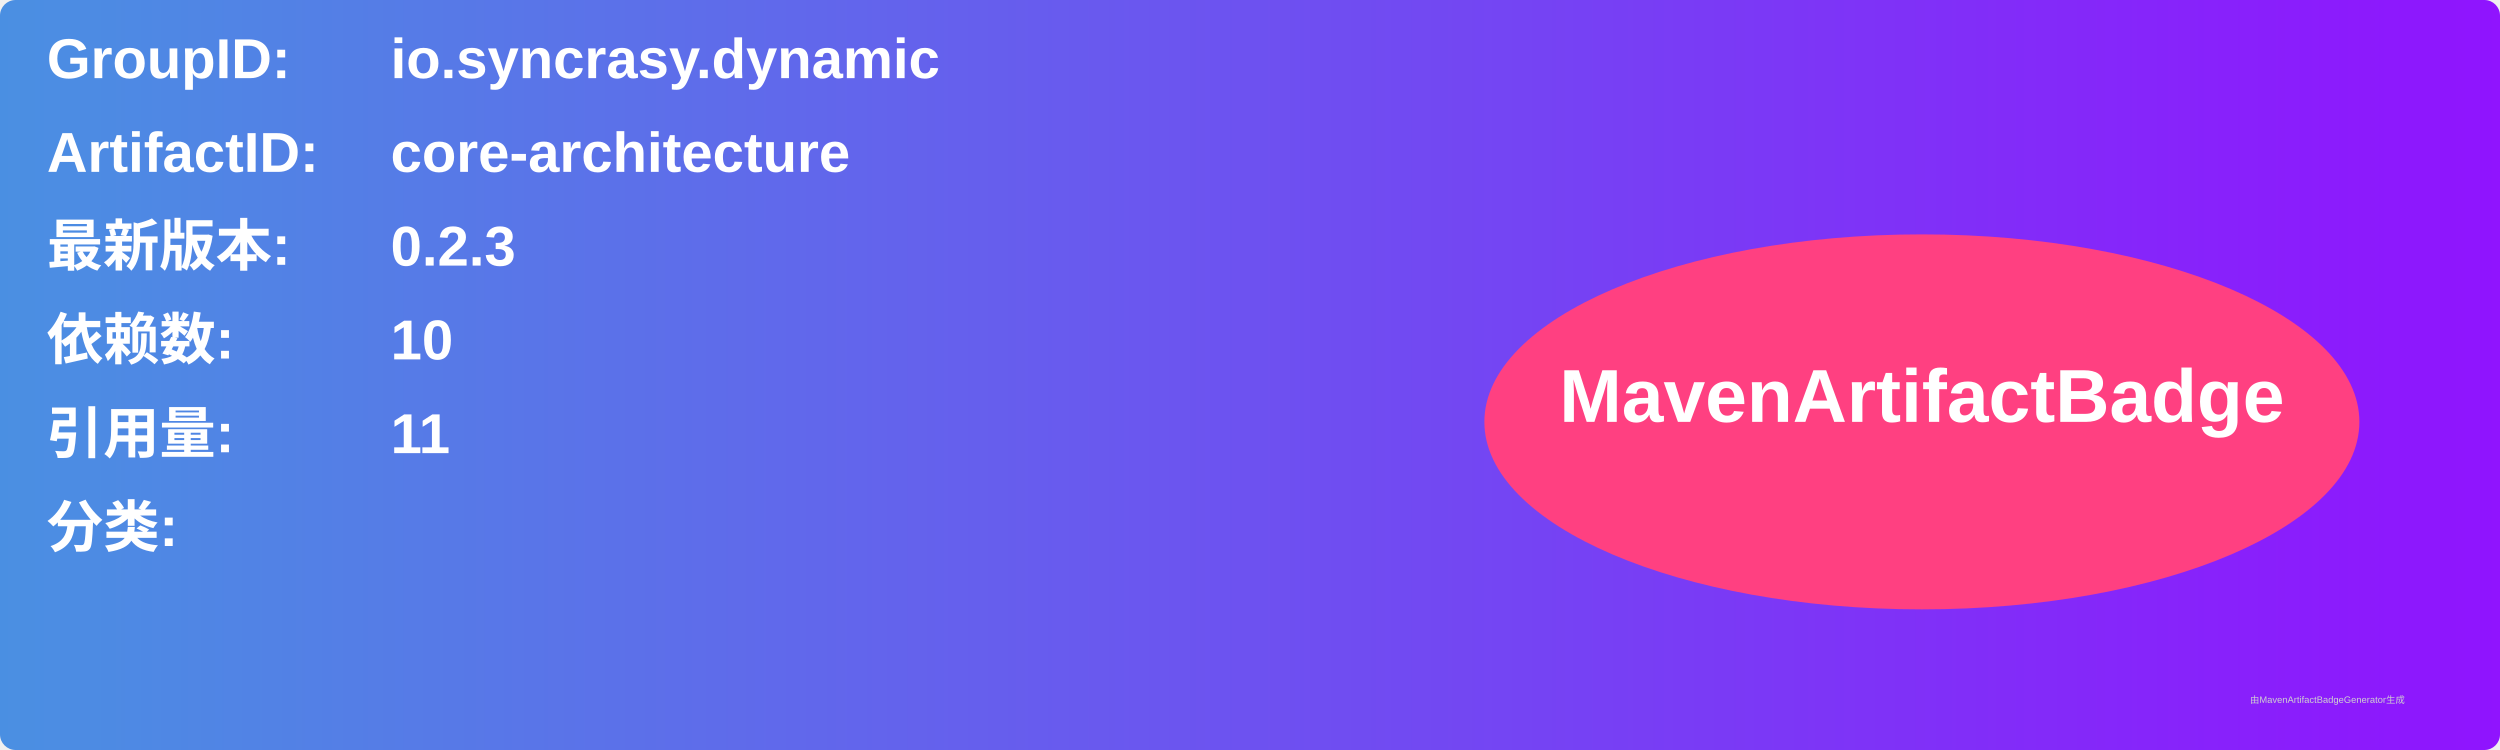
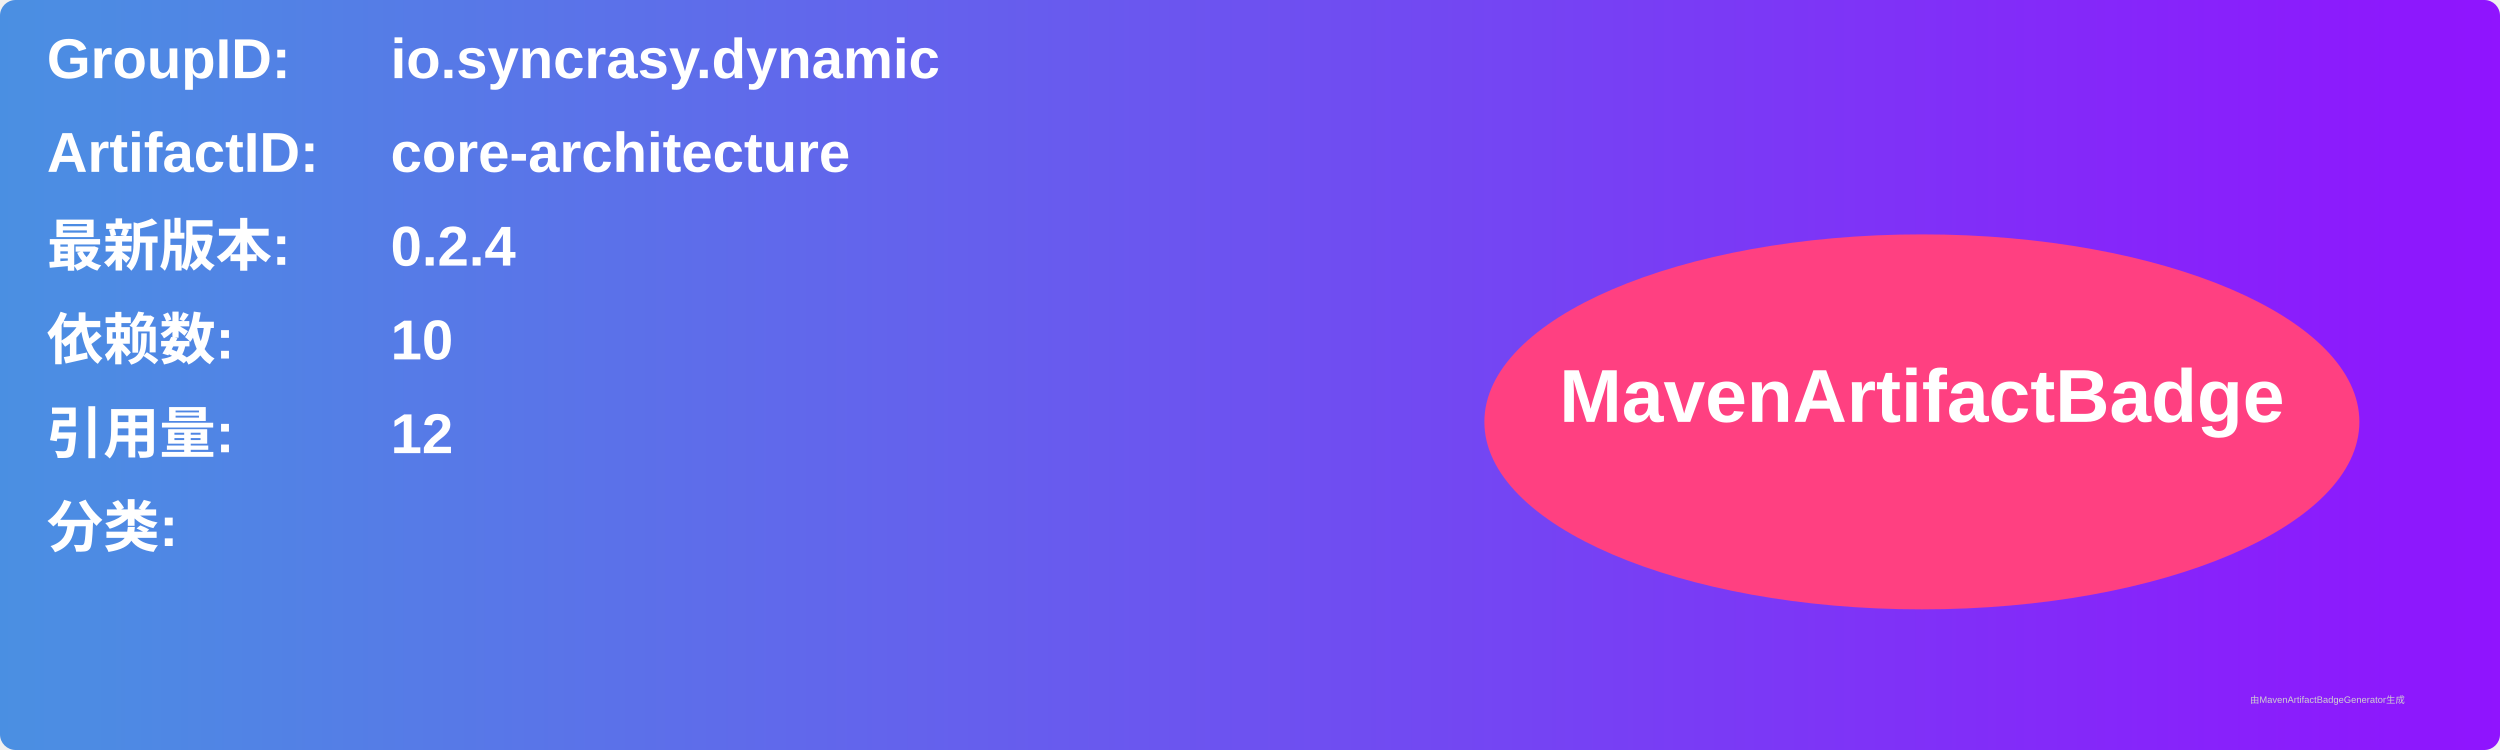
<svg xmlns="http://www.w3.org/2000/svg" width="800" height="240" viewBox="0 0 800 240">
  <linearGradient id="grad" x1="0%" y1="0%" x2="100%" y2="0%">
    <stop offset="0%" stop-color="#4a90e2" />
    <stop offset="100%" stop-color="#9013fe" />
  </linearGradient>
  <rect width="100%" height="100%" rx="5" ry="5" fill="url(#grad)" />
  <g transform="translate(15, 15)">
    <text x="0" y="10" font-family="Arial" font-size="18" fill="white" font-weight="bold" width="260">GroupID:</text>
    <text x="110" y="10" font-family="Arial" font-size="18" fill="white" font-weight="bold" width="460">io.syncrasy.dynamic</text>
    <text x="0" y="40" font-family="Arial" font-size="18" fill="white" font-weight="bold" width="260">ArtifactID:</text>
    <text x="110" y="40" font-family="Arial" font-size="18" fill="white" font-weight="bold" width="460">core-architecture</text>
    <text x="0" y="70" font-family="Arial" font-size="18" fill="white" font-weight="bold">最新版本:</text>
    <text x="110" y="70" font-family="Arial" font-size="18" fill="white" font-weight="bold">
-       <tspan font-weight="bold">0.2.3</tspan>
+       <tspan font-weight="bold">0.2.4</tspan>
    </text>
    <text x="0" y="100" font-family="Arial" font-size="18" fill="white" font-weight="bold">依赖数: </text>
    <text x="110" y="100" font-family="Arial" font-size="18" fill="white">
      <tspan font-weight="bold">10</tspan>
    </text>
    <text x="0" y="130" font-family="Arial" font-size="18" fill="white" font-weight="bold">引用量: </text>
    <text x="110" y="130" font-family="Arial" font-size="18" fill="white">
-       <tspan font-weight="bold">11</tspan>
+       <tspan font-weight="bold">12</tspan>
    </text>
    <text x="0" y="160" font-family="Arial" font-size="18" fill="white" font-weight="bold">分类:</text>
    <text x="10" y="190" font-family="Arial" font-size="10" fill="white">
      <tspan font-weight="bold" />
    </text>
    <ellipse cx="600" cy="120" rx="140" ry="60" fill="#ff4081" />
    <text x="600" y="120" text-anchor="middle" font-family="Arial" font-size="24" fill="white" font-weight="bold">MavenArtifactBadge</text>
  </g>
  <text x="720" y="225" font-family="Arial" font-size="3" fill="#d0d0d0">由MavenArtifactBadgeGenerator生成</text>
</svg>
